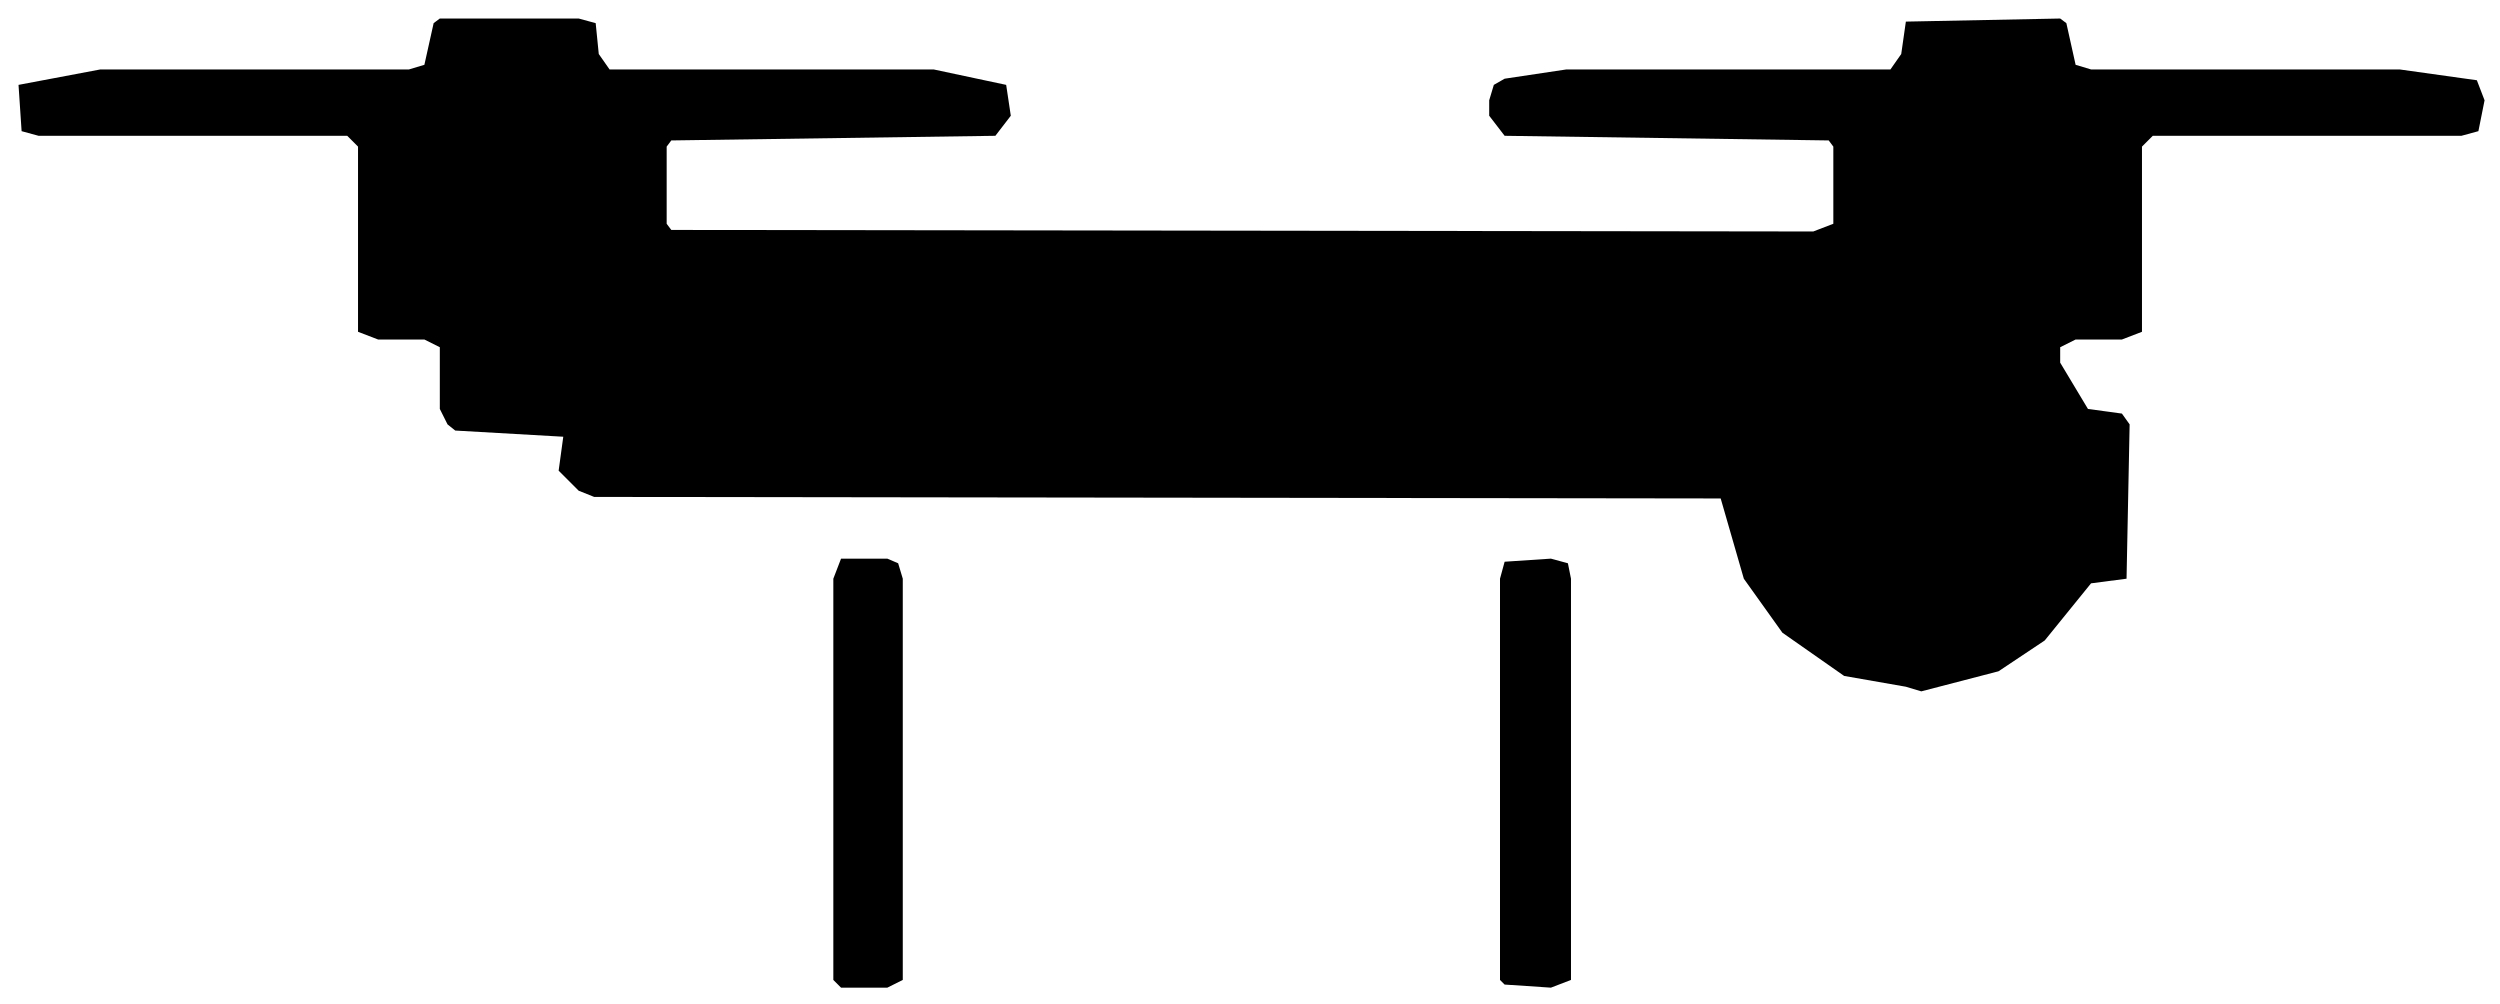
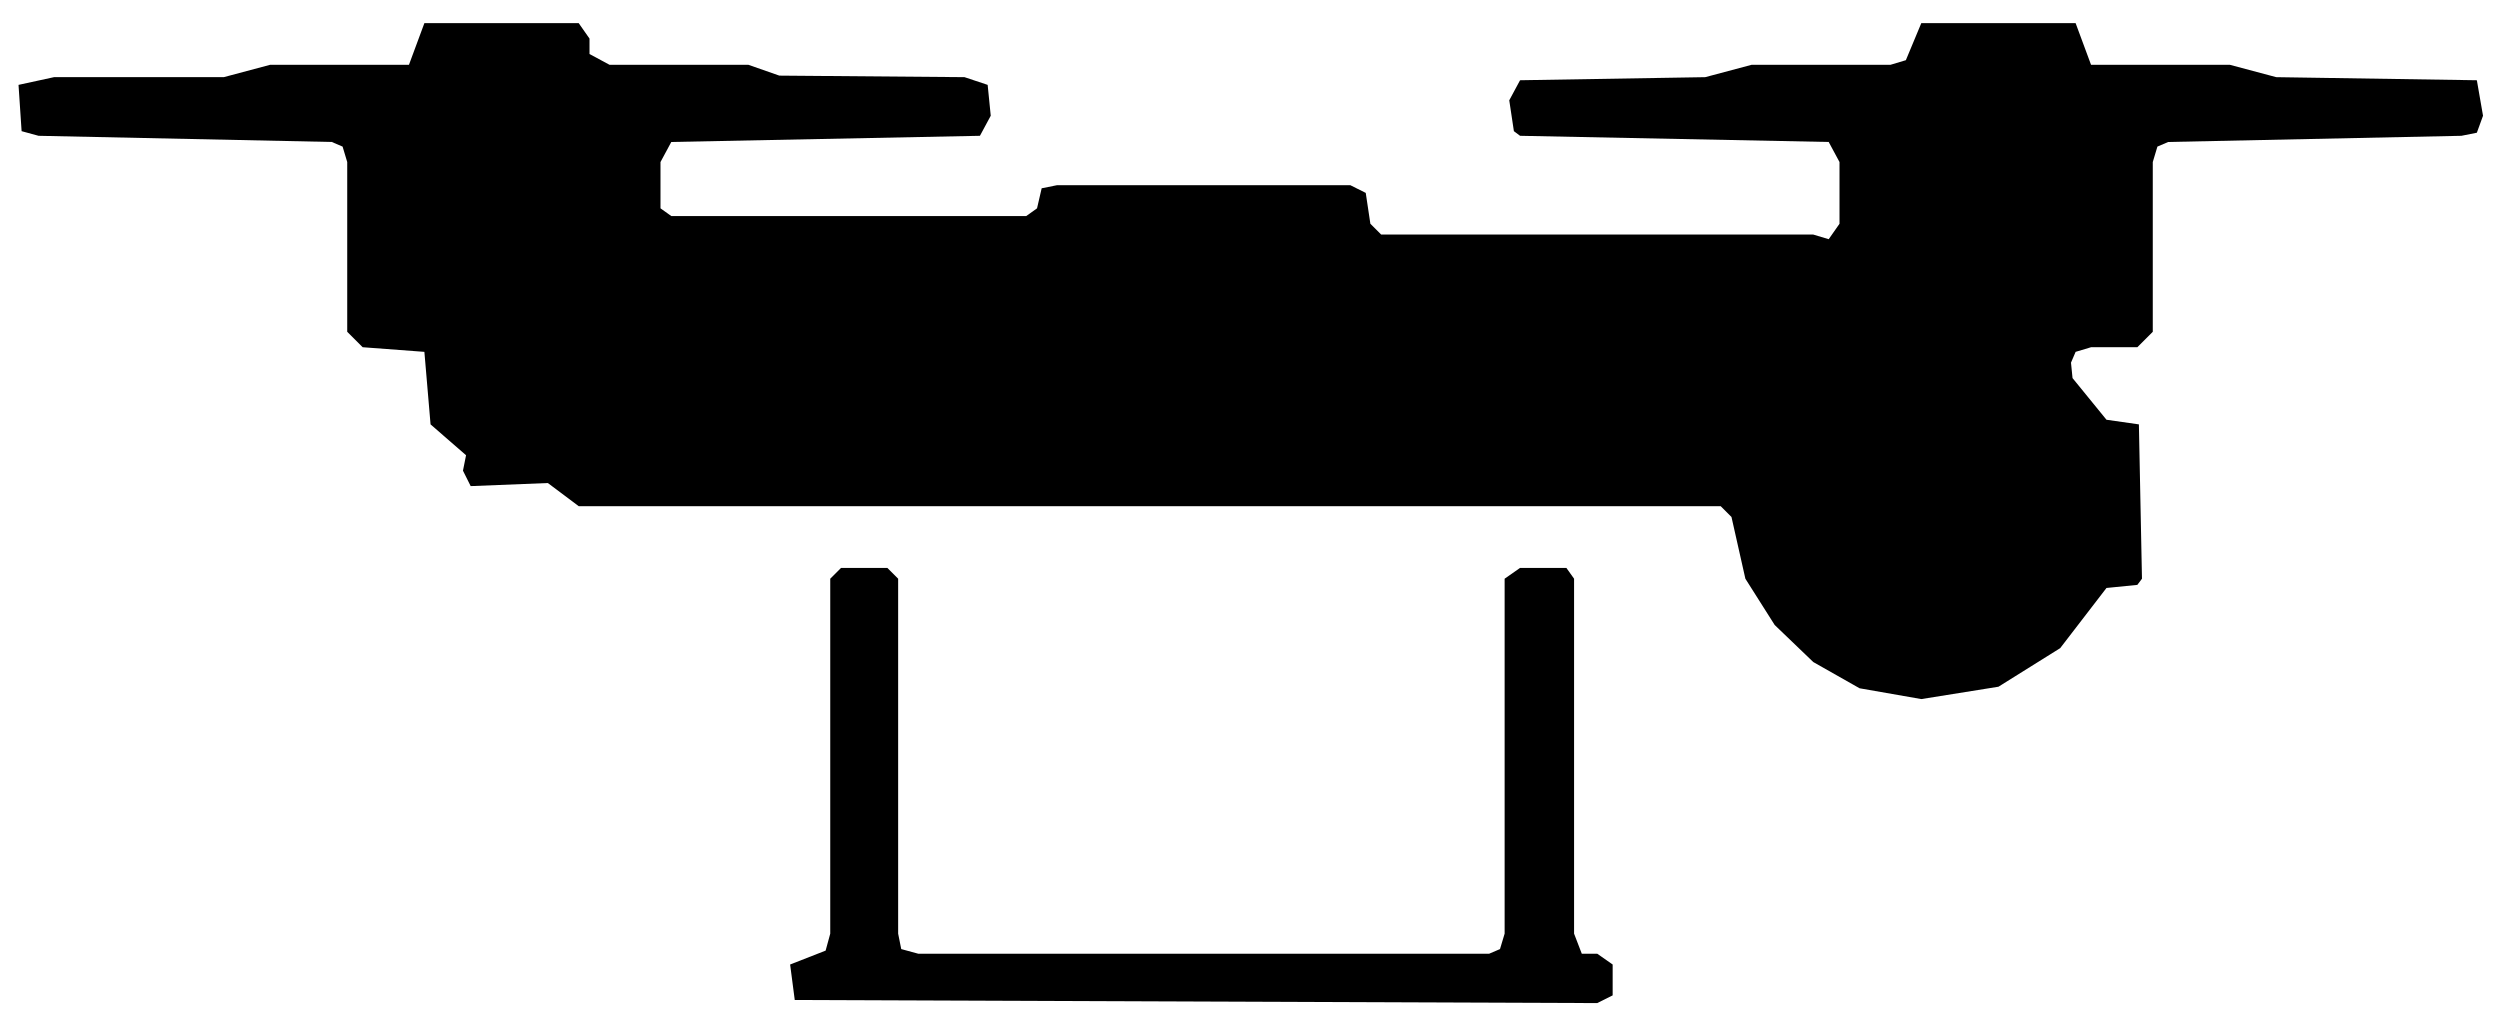
- <svg xmlns="http://www.w3.org/2000/svg" viewBox="0 0 162 65" width="162" height="65" fill="currentColor" fill-rule="evenodd">
-   <path d="M54.5 64L57.5 64L58.5 63.5L58.5 37.5L58.2 36.5L57.5 36.2L54.5 36.2L54 37.5L54 63.5ZM97.5 63.8L100.5 64L101.8 63.5L101.8 37.5L101.6 36.5L100.5 36.2L97.5 36.4L97.2 37.5L97.2 63.5ZM123.5 44.5L124.5 44.8L129.5 43.5L132.5 41.5L135.5 37.8L137.8 37.5L138 27.5L137.5 26.8L135.3 26.5L133.5 23.5L133.5 22.5L134.5 22L137.5 22L138.8 21.5L138.8 9.5L139.5 8.8L159.5 8.8L160.6 8.5L161 6.5L160.5 5.2L155.5 4.5L135.5 4.5L134.5 4.2L133.9 1.5L133.5 1.2L123.5 1.4L123.2 3.5L122.5 4.5L101.5 4.5L97.5 5.1L96.8 5.5L96.5 6.5L96.5 7.5L97.5 8.8L118.5 9.1L118.8 9.5L118.8 14.5L117.5 15L43.5 14.9L43.2 14.5L43.2 9.5L43.5 9.1L64.5 8.8L65.5 7.5L65.2 5.5L60.5 4.5L39.5 4.5L38.8 3.5L38.6 1.5L37.5 1.2L28.5 1.2L28.1 1.5L27.5 4.2L26.5 4.5L6.5 4.5L1.2 5.5L1.4 8.5L2.5 8.8L22.5 8.8L23.2 9.5L23.2 21.5L24.5 22L27.5 22L28.5 22.5L28.5 26.5L29 27.5L29.5 27.9L36.5 28.3L36.2 30.5L37.5 31.8L38.5 32.2L111.5 32.3L113 37.5L115.5 41L119.5 43.8Z" />
+ <svg xmlns="http://www.w3.org/2000/svg" viewBox="0 0 162 66" width="162" height="66" fill="currentColor" fill-rule="evenodd">
+   <path d="M51.5 64.8L103.5 65L104.5 64.5L104.5 62.5L103.5 61.8L102.5 61.8L102 60.5L102 37.5L101.5 36.8L98.5 36.8L97.5 37.5L97.5 60.5L97.2 61.5L96.5 61.8L59.5 61.8L58.4 61.5L58.2 60.5L58.2 37.5L57.5 36.8L54.5 36.8L53.8 37.5L53.8 60.5L53.5 61.6L51.2 62.5ZM120.5 44.6L124.5 45.3L129.5 44.5L133.5 42L136.5 38.1L138.5 37.9L138.8 37.5L138.6 27.5L136.5 27.2L134.3 24.5L134.2 23.5L134.5 22.8L135.5 22.5L138.5 22.5L139.5 21.5L139.5 10.5L139.8 9.5L140.5 9.2L159.5 8.8L160.5 8.6L160.9 7.5L160.5 5.2L147.5 5L144.5 4.2L135.5 4.2L134.5 1.5L124.5 1.5L123.5 3.9L122.5 4.2L113.5 4.2L110.5 5L98.5 5.2L97.8 6.5L98.1 8.5L98.5 8.8L118.5 9.2L119.2 10.5L119.2 14.5L118.5 15.5L117.5 15.2L89.5 15.2L88.8 14.5L88.5 12.5L87.5 12L68.5 12L67.5 12.2L67.2 13.5L66.5 14L43.5 14L42.8 13.5L42.8 10.5L43.5 9.2L63.5 8.8L64.2 7.5L64 5.5L62.5 5L50.5 4.9L48.5 4.2L39.5 4.2L38.2 3.5L38.2 2.5L37.5 1.5L27.5 1.5L26.5 4.2L17.5 4.2L14.5 5L3.5 5L1.2 5.5L1.4 8.5L2.5 8.8L21.5 9.2L22.2 9.5L22.5 10.5L22.5 21.5L23.5 22.5L27.5 22.8L27.9 27.5L30.2 29.5L30 30.5L30.5 31.5L35.5 31.3L37.5 32.8L38.5 32.8L111.5 32.8L112.2 33.5L113.1 37.5L115 40.5L117.5 42.9Z" />
</svg>
